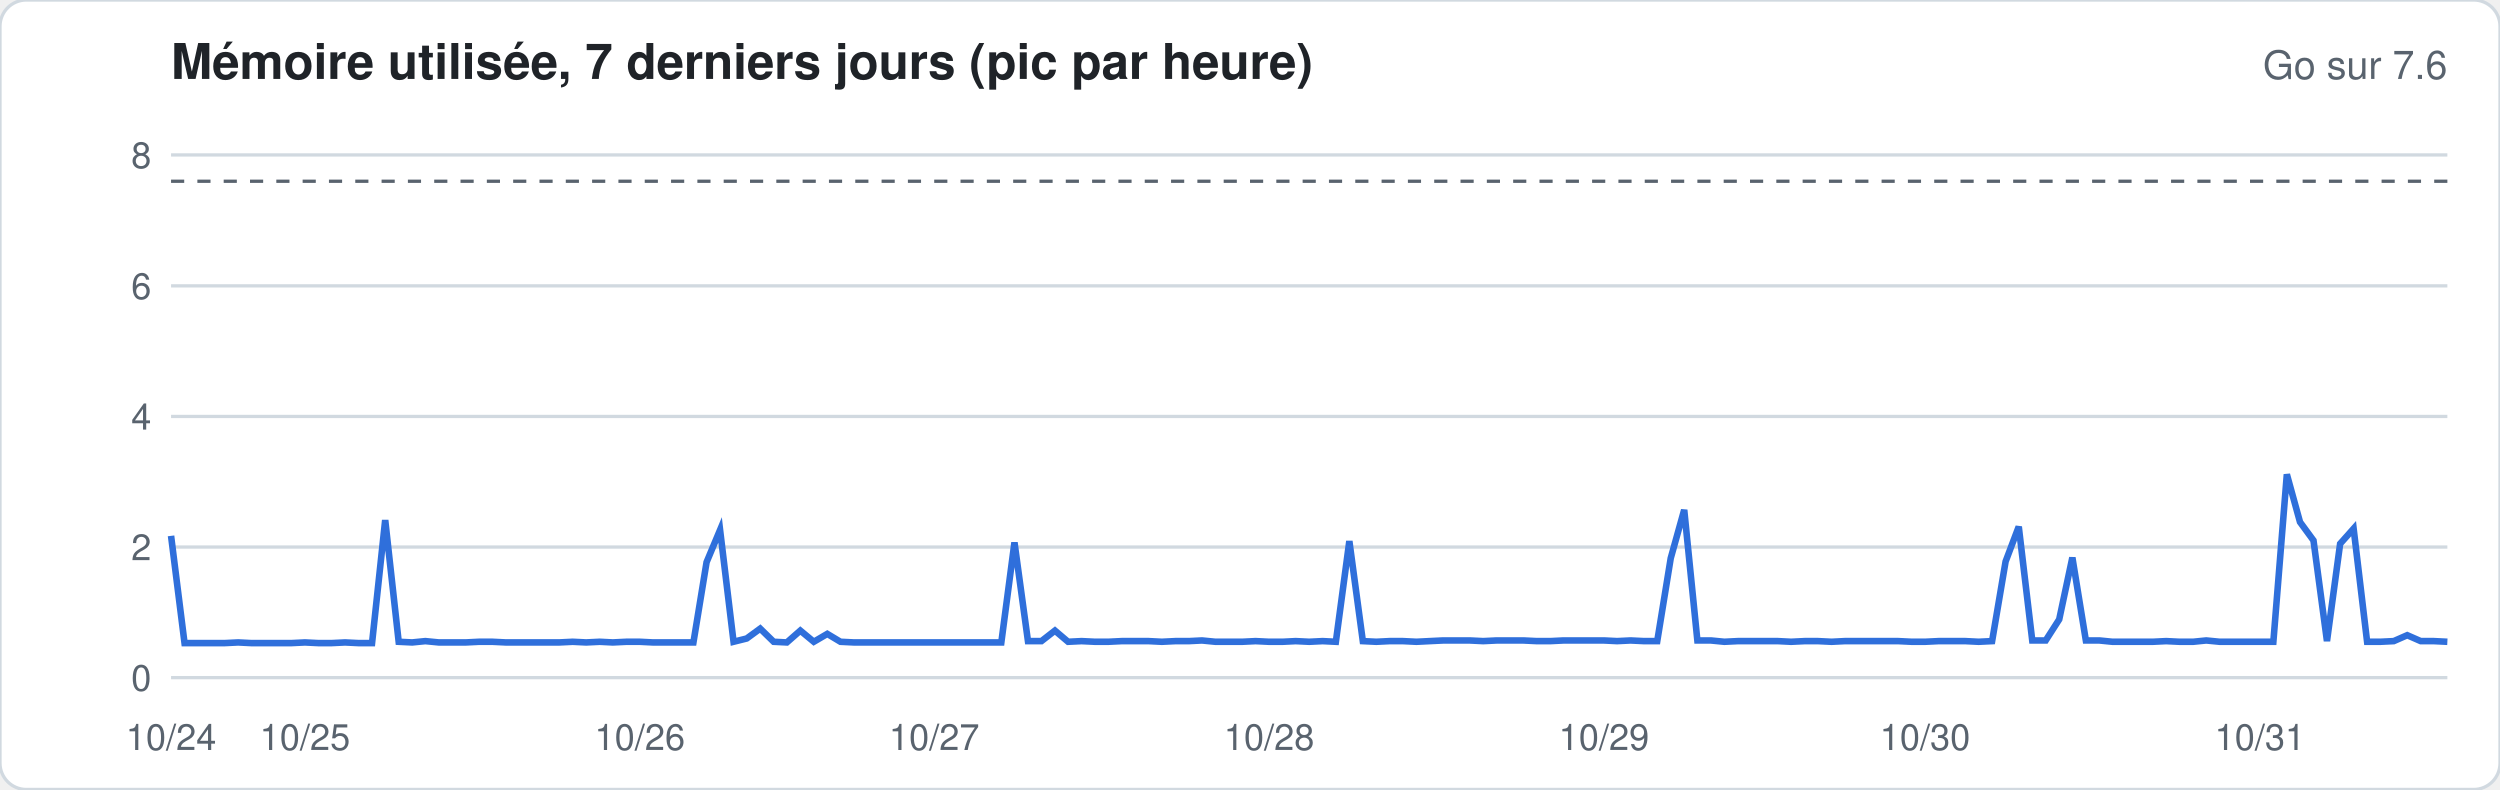
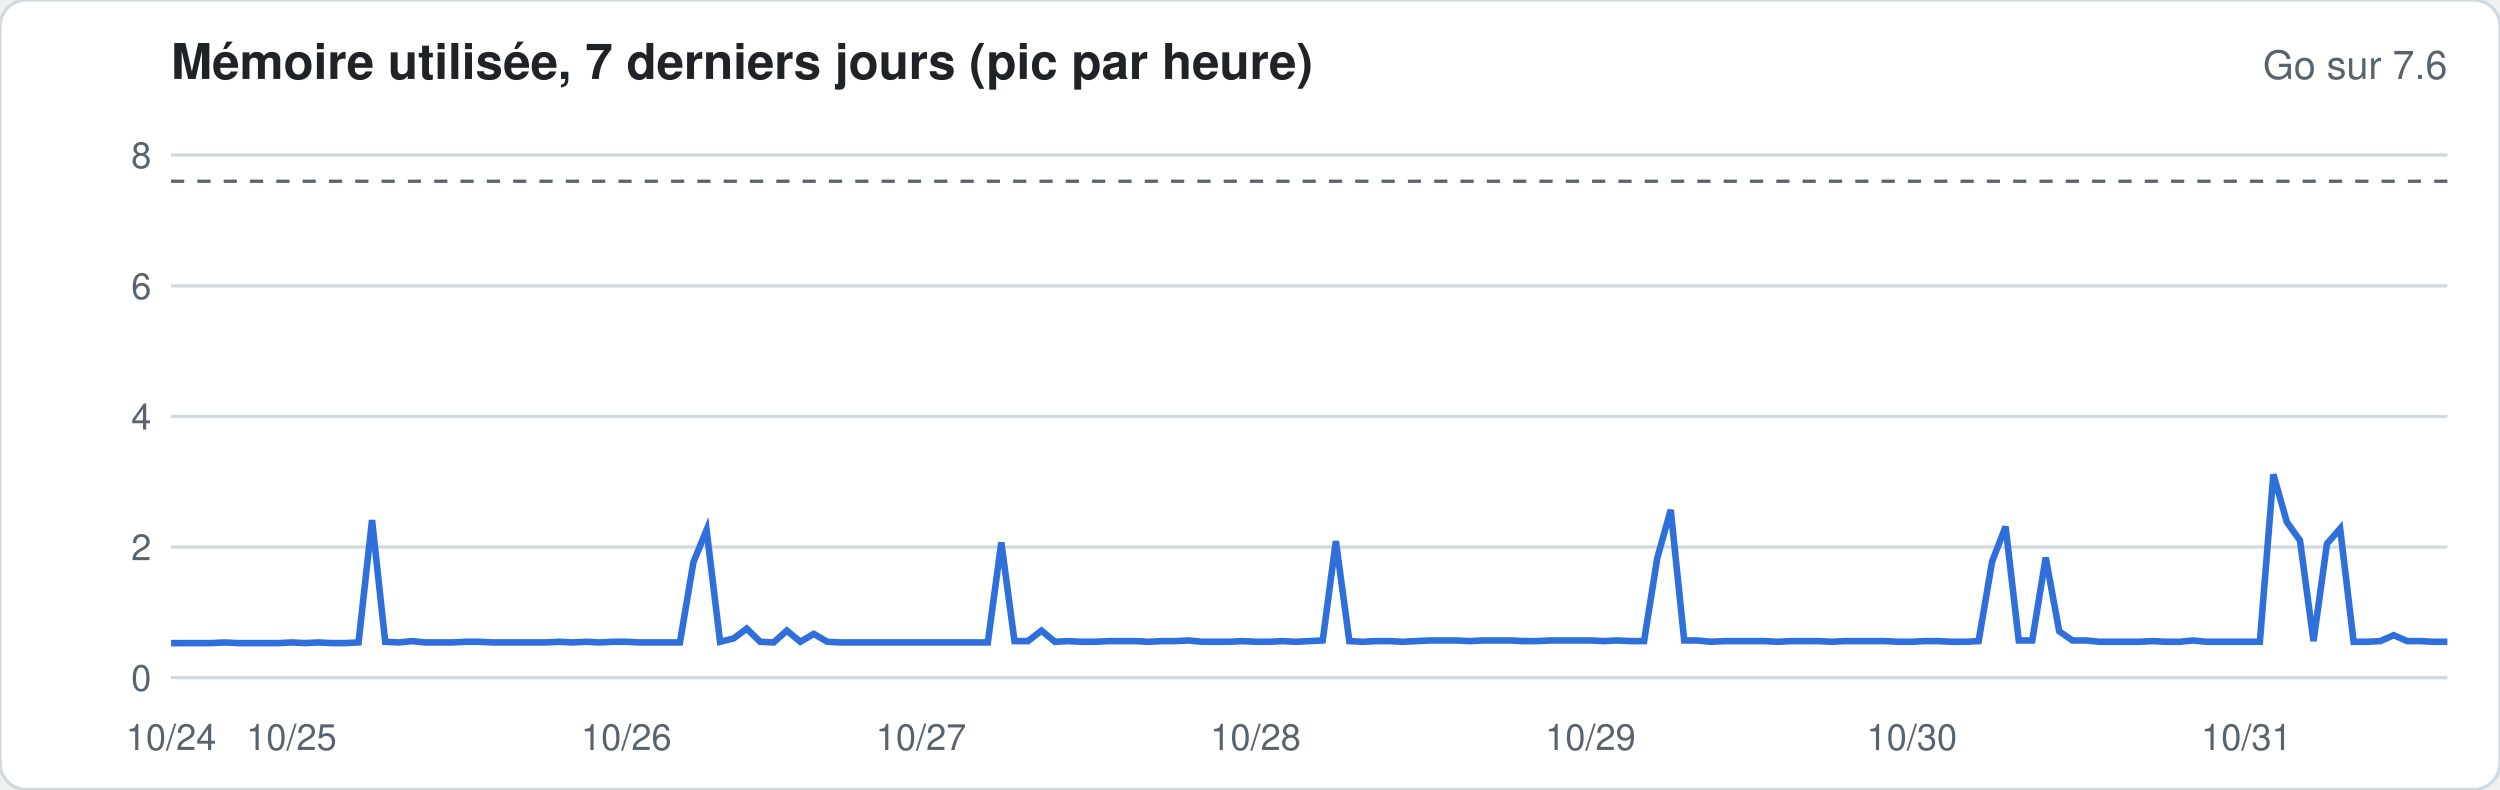
<svg xmlns="http://www.w3.org/2000/svg" width="760" height="240" viewBox="0 0 760 240" font-family="-apple-system,Segoe UI,Helvetica,Arial,sans-serif">
  <rect width="760" height="240" rx="8" fill="#ffffff" stroke="#d1d9e0" />
  <text x="52" y="24" font-size="15" font-weight="600" fill="#1f2328">Mémoire utilisée, 7 derniers jours (pic par heure)</text>
  <text x="744" y="24" font-size="12" fill="#59636e" text-anchor="end">Go sur 7.6</text>
  <line x1="52" x2="744" y1="206.0" y2="206.0" stroke="#d1d9e0" stroke-width="1" />
  <text x="46" y="210.0" font-size="11" fill="#59636e" text-anchor="end">0</text>
  <line x1="52" x2="744" y1="166.3" y2="166.3" stroke="#d1d9e0" stroke-width="1" />
  <text x="46" y="170.3" font-size="11" fill="#59636e" text-anchor="end">2</text>
  <line x1="52" x2="744" y1="126.6" y2="126.6" stroke="#d1d9e0" stroke-width="1" />
  <text x="46" y="130.6" font-size="11" fill="#59636e" text-anchor="end">4</text>
  <line x1="52" x2="744" y1="86.9" y2="86.9" stroke="#d1d9e0" stroke-width="1" />
  <text x="46" y="90.9" font-size="11" fill="#59636e" text-anchor="end">6</text>
  <line x1="52" x2="744" y1="47.1" y2="47.1" stroke="#d1d9e0" stroke-width="1" />
  <text x="46" y="51.1" font-size="11" fill="#59636e" text-anchor="end">8</text>
  <line x1="52" x2="744" y1="55.1" y2="55.1" stroke="#59636e" stroke-dasharray="4 4" />
-   <polyline fill="none" stroke="#2f6fdb" stroke-width="2" points="52.0,162.9 56.1,195.5 60.1,195.5 64.2,195.5 68.3,195.5 72.4,195.3 76.4,195.5 80.5,195.5 84.6,195.5 88.6,195.5 92.7,195.3 96.8,195.5 100.8,195.5 104.9,195.3 109.0,195.5 113.1,195.5 117.1,158.1 121.2,195.1 125.3,195.3 129.3,194.9 133.4,195.3 137.5,195.3 141.6,195.3 145.6,195.1 149.7,195.1 153.8,195.3 157.8,195.3 161.9,195.3 166.0,195.3 170.0,195.3 174.1,195.1 178.2,195.3 182.3,195.1 186.3,195.3 190.4,195.1 194.5,195.1 198.5,195.3 202.6,195.3 206.7,195.3 210.8,195.3 214.8,170.9 218.9,161.1 223.0,195.1 227.0,194.1 231.1,191.1 235.2,195.1 239.2,195.3 243.3,191.7 247.4,195.1 251.5,192.7 255.5,195.1 259.6,195.3 263.7,195.3 267.7,195.3 271.8,195.3 275.9,195.3 280.0,195.3 284.0,195.3 288.1,195.3 292.2,195.3 296.2,195.3 300.3,195.3 304.4,195.3 308.4,164.9 312.5,194.9 316.6,194.9 320.7,191.7 324.7,195.1 328.8,194.9 332.9,195.1 336.9,195.1 341.0,194.9 345.1,194.9 349.2,194.9 353.2,195.1 357.3,194.9 361.4,194.9 365.4,194.7 369.5,195.1 373.6,195.1 377.6,195.1 381.7,194.9 385.8,195.1 389.9,195.1 393.9,194.9 398.0,195.1 402.1,194.9 406.1,195.1 410.2,164.5 414.3,194.9 418.4,195.1 422.4,194.9 426.5,194.9 430.6,195.1 434.6,194.9 438.7,194.7 442.8,194.7 446.8,194.7 450.9,194.9 455.0,194.7 459.1,194.7 463.1,194.7 467.2,194.9 471.3,194.9 475.3,194.7 479.4,194.7 483.5,194.7 487.6,194.7 491.6,194.9 495.7,194.7 499.8,194.9 503.8,194.9 507.9,169.7 512.0,155.0 516.0,194.7 520.1,194.7 524.2,195.1 528.3,194.9 532.3,194.9 536.4,194.9 540.5,194.9 544.5,195.1 548.6,194.9 552.7,194.9 556.8,195.1 560.8,194.9 564.9,194.9 569.0,194.9 573.0,194.9 577.1,194.9 581.2,195.1 585.2,195.1 589.3,194.9 593.4,194.9 597.5,194.9 601.5,195.1 605.6,194.9 609.7,170.7 613.7,160.1 617.8,194.7 621.9,194.7 626.0,188.3 630.0,169.5 634.1,194.7 638.2,194.7 642.2,195.1 646.3,195.1 650.4,195.1 654.4,195.1 658.5,194.9 662.6,195.1 666.7,195.1 670.7,194.7 674.8,195.1 678.9,195.1 682.9,195.1 687.0,195.1 691.1,195.1 695.2,144.2 699.2,158.7 703.3,164.3 707.4,194.9 711.4,165.3 715.5,160.7 719.6,195.1 723.6,195.1 727.7,194.9 731.8,193.1 735.9,194.9 739.9,194.9 744.0,195.1" />
+   <polyline fill="none" stroke="#2f6fdb" stroke-width="2" points="52.0,195.5 56.1,195.5 60.1,195.5 64.2,195.5 68.3,195.3 72.4,195.5 76.4,195.5 80.5,195.5 84.6,195.5 88.6,195.3 92.7,195.5 96.8,195.3 100.8,195.5 104.9,195.5 109.0,195.3 113.1,158.1 117.1,195.1 121.2,195.3 125.3,194.9 129.3,195.3 133.4,195.3 137.5,195.3 141.6,195.1 145.6,195.1 149.7,195.3 153.8,195.3 157.8,195.3 161.9,195.3 166.0,195.3 170.0,195.1 174.1,195.3 178.2,195.1 182.3,195.3 186.3,195.1 190.4,195.1 194.5,195.3 198.5,195.3 202.6,195.3 206.7,195.3 210.8,170.9 214.8,161.1 218.9,195.1 223.0,194.1 227.0,191.1 231.1,195.1 235.2,195.3 239.2,191.7 243.3,195.1 247.4,192.7 251.5,195.1 255.5,195.3 259.6,195.3 263.7,195.3 267.7,195.3 271.8,195.3 275.9,195.3 280.0,195.3 284.0,195.3 288.1,195.3 292.2,195.3 296.2,195.3 300.3,195.3 304.4,164.9 308.4,194.9 312.5,194.9 316.6,191.7 320.7,195.1 324.7,194.9 328.8,195.1 332.9,195.1 336.9,194.9 341.0,194.9 345.1,194.9 349.2,195.1 353.2,194.9 357.3,194.9 361.4,194.7 365.4,195.1 369.5,195.1 373.6,195.1 377.6,194.9 381.7,195.1 385.8,195.1 389.9,194.9 393.9,195.1 398.0,194.9 402.1,194.7 406.1,164.5 410.2,194.9 414.3,195.1 418.4,194.9 422.4,194.9 426.5,195.1 430.6,194.9 434.6,194.7 438.7,194.7 442.8,194.7 446.8,194.9 450.9,194.7 455.0,194.7 459.1,194.7 463.1,194.9 467.2,194.9 471.3,194.7 475.3,194.7 479.4,194.7 483.5,194.7 487.6,194.9 491.6,194.7 495.7,194.9 499.8,194.9 503.8,169.7 507.9,155.0 512.0,194.7 516.0,194.7 520.1,195.1 524.2,194.9 528.3,194.9 532.3,194.9 536.4,194.9 540.5,195.1 544.5,194.9 548.6,194.9 552.7,194.9 556.8,195.1 560.8,194.9 564.9,194.9 569.0,194.9 573.0,194.9 577.1,195.1 581.2,195.1 585.2,194.9 589.3,194.9 593.4,195.1 597.5,195.1 601.5,194.9 605.6,170.7 609.7,160.1 613.7,194.7 617.8,194.7 621.9,169.5 626.0,191.9 630.0,194.7 634.1,194.7 638.2,195.1 642.2,195.1 646.3,195.1 650.4,195.1 654.4,194.9 658.5,195.1 662.6,195.1 666.7,194.7 670.7,195.1 674.8,195.1 678.9,195.1 682.9,195.1 687.0,195.1 691.1,144.2 695.2,158.7 699.2,164.3 703.3,194.9 707.4,165.3 711.4,160.7 715.5,195.1 719.6,195.1 723.6,194.9 727.7,193.1 731.8,194.9 735.9,194.9 739.9,195.1 744.0,195.1" />
  <text x="52.0" y="228" font-size="11" fill="#59636e" text-anchor="middle">10/24</text>
-   <text x="92.7" y="228" font-size="11" fill="#59636e" text-anchor="middle">10/25</text>
-   <text x="194.5" y="228" font-size="11" fill="#59636e" text-anchor="middle">10/26</text>
-   <text x="284.0" y="228" font-size="11" fill="#59636e" text-anchor="middle">10/27</text>
-   <text x="385.8" y="228" font-size="11" fill="#59636e" text-anchor="middle">10/28</text>
-   <text x="487.6" y="228" font-size="11" fill="#59636e" text-anchor="middle">10/29</text>
-   <text x="585.2" y="228" font-size="11" fill="#59636e" text-anchor="middle">10/30</text>
-   <text x="687.0" y="228" font-size="11" fill="#59636e" text-anchor="middle">10/31</text>
+   <text x="88.6" y="228" font-size="11" fill="#59636e" text-anchor="middle">10/25</text>
+   <text x="190.4" y="228" font-size="11" fill="#59636e" text-anchor="middle">10/26</text>
+   <text x="280.0" y="228" font-size="11" fill="#59636e" text-anchor="middle">10/27</text>
+   <text x="381.7" y="228" font-size="11" fill="#59636e" text-anchor="middle">10/28</text>
+   <text x="483.5" y="228" font-size="11" fill="#59636e" text-anchor="middle">10/29</text>
+   <text x="581.2" y="228" font-size="11" fill="#59636e" text-anchor="middle">10/30</text>
+   <text x="682.9" y="228" font-size="11" fill="#59636e" text-anchor="middle">10/31</text>
</svg>
